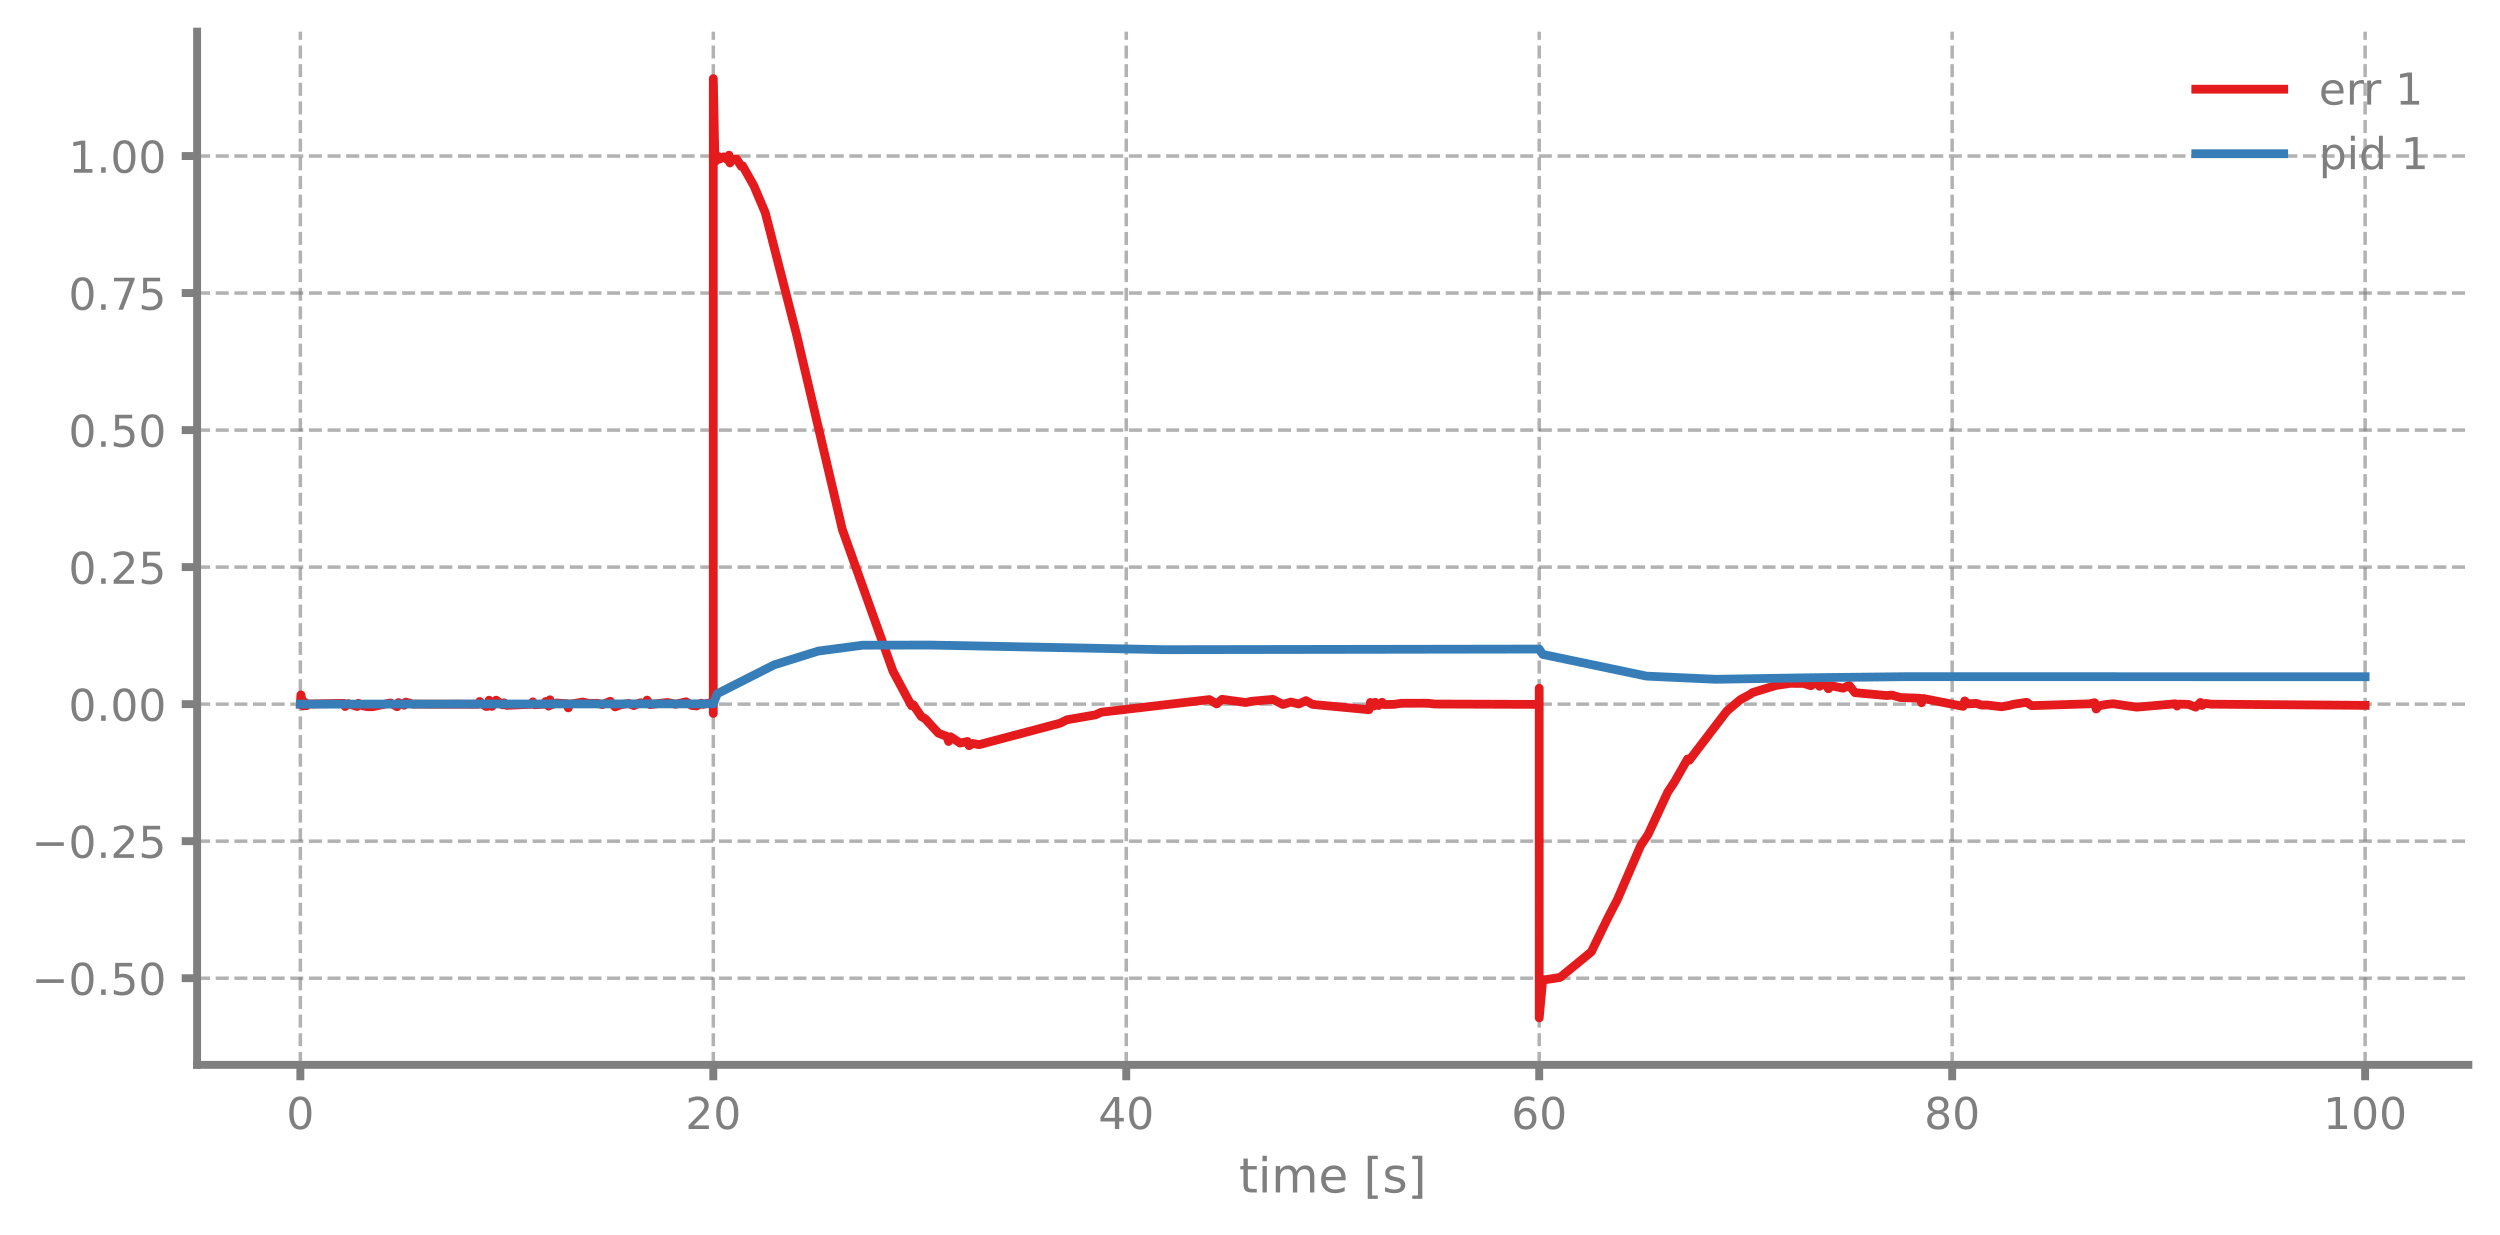
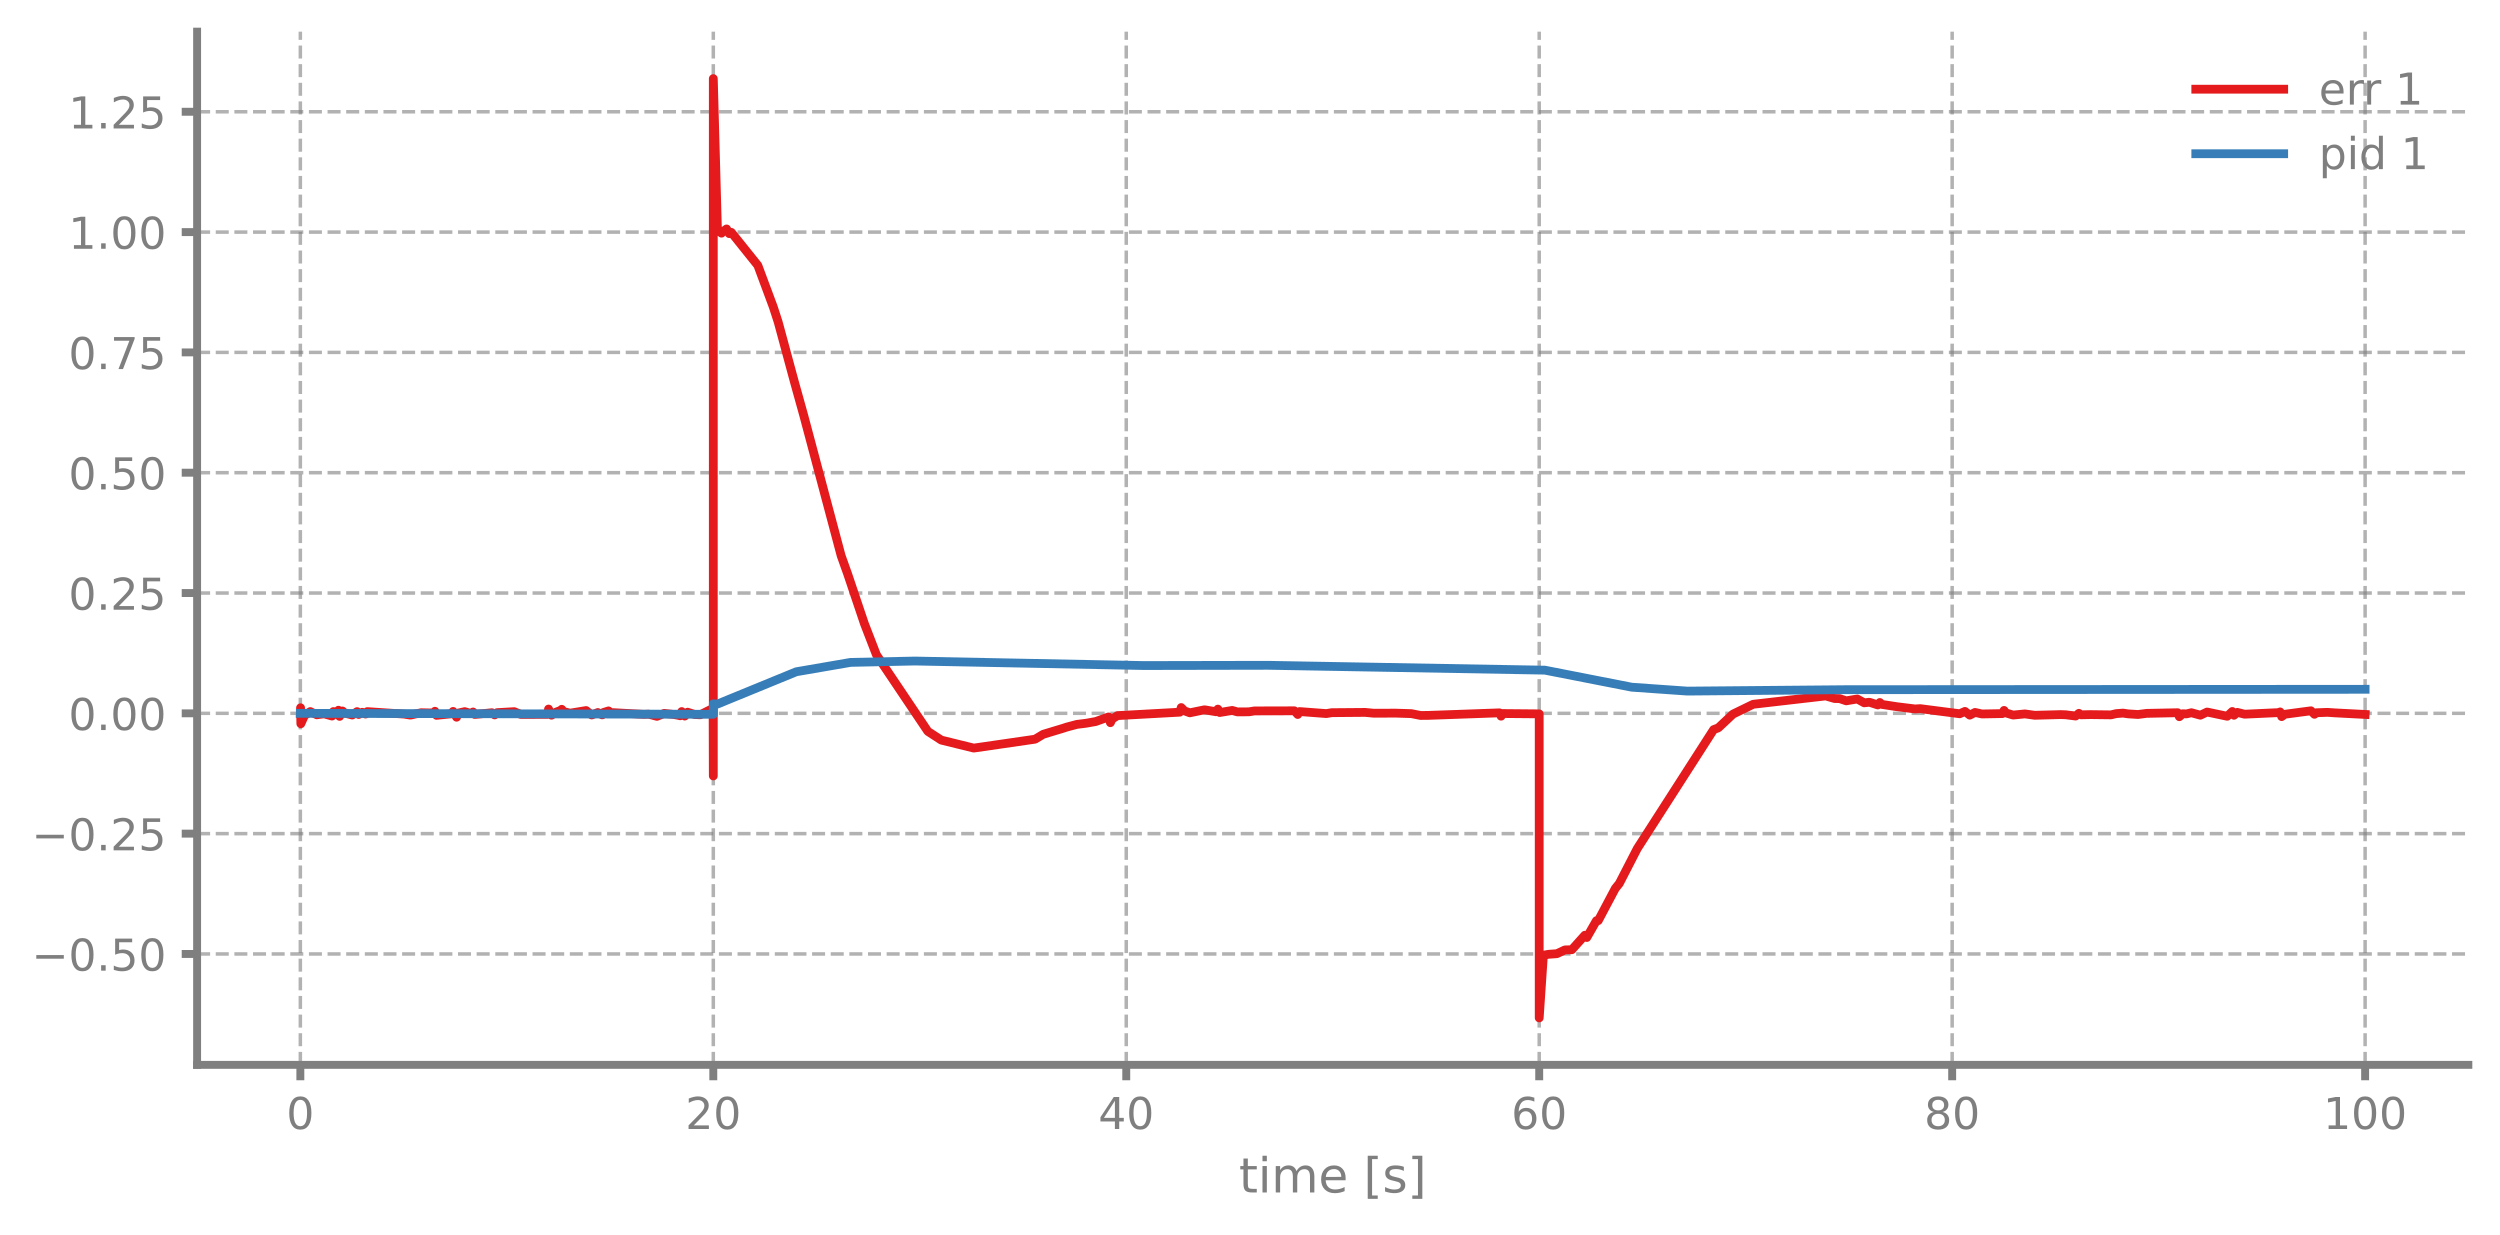
<svg xmlns="http://www.w3.org/2000/svg" xmlns:xlink="http://www.w3.org/1999/xlink" width="568.8pt" height="280.8pt" viewBox="0 0 568.8 280.8" version="1.1">
  <defs>
    <style type="text/css">*{stroke-linejoin: round; stroke-linecap: butt}</style>
  </defs>
  <g id="figure_1">
    <g id="patch_1">
      <path d="M 0 280.8  L 568.8 280.8  L 568.8 0  L 0 0  L 0 280.8  z " style="fill: none" />
    </g>
    <g id="axes_1">
      <g id="patch_2">
        <path d="M 44.845 242.276  L 561.6 242.276  L 561.6 7.2  L 44.845 7.2  L 44.845 242.276  z " style="fill: none" />
      </g>
      <g id="matplotlib.axis_1">
        <g id="xtick_1">
          <g id="line2d_1">
-             <path d="M 68.334 242.276  L 68.334 7.2  " clip-path="url(#p386db91187)" style="fill: none; stroke-dasharray: 2.96,1.28; stroke-dashoffset: 0; stroke: #7f7f7f; stroke-opacity: 0.6; stroke-width: 0.8" />
+             <path d="M 68.334 242.276  L 68.334 7.2  " clip-path="url(#pf69002cae0)" style="fill: none; stroke-dasharray: 2.96,1.28; stroke-dashoffset: 0; stroke: #7f7f7f; stroke-opacity: 0.6; stroke-width: 0.8" />
          </g>
          <g id="line2d_2">
            <defs>
-               <path id="m43ff5c59cc" d="M 0 0  L 0 3.5  " style="stroke: #7f7f7f; stroke-width: 1.8" />
-             </defs>
-             <g>
-               <use xlink:href="#m43ff5c59cc" x="68.334" y="242.276" style="fill: #7f7f7f; stroke: #7f7f7f; stroke-width: 1.8" />
+               <path id="m5fbfd7d6d5" d="M 0 0  L 0 3.5  " style="stroke: #7f7f7f; stroke-width: 1.8" />
+             </defs>
+             <g>
+               <use xlink:href="#m5fbfd7d6d5" x="68.334" y="242.276" style="fill: #7f7f7f; stroke: #7f7f7f; stroke-width: 1.8" />
            </g>
          </g>
          <g id="text_1">
            <g style="fill: #7f7f7f" transform="translate(65.15291 256.8744) scale(0.1 -0.1)">
              <defs>
                <path id="DejaVuSans-30" d="M 2034 4250  Q 1547 4250 1301 3770  Q 1056 3291 1056 2328  Q 1056 1369 1301 889  Q 1547 409 2034 409  Q 2525 409 2770 889  Q 3016 1369 3016 2328  Q 3016 3291 2770 3770  Q 2525 4250 2034 4250  z M 2034 4750  Q 2819 4750 3233 4129  Q 3647 3509 3647 2328  Q 3647 1150 3233 529  Q 2819 -91 2034 -91  Q 1250 -91 836 529  Q 422 1150 422 2328  Q 422 3509 836 4129  Q 1250 4750 2034 4750  z " transform="scale(0.015625)" />
              </defs>
              <use xlink:href="#DejaVuSans-30" />
            </g>
          </g>
        </g>
        <g id="xtick_2">
          <g id="line2d_3">
-             <path d="M 162.29 242.276  L 162.29 7.2  " clip-path="url(#p386db91187)" style="fill: none; stroke-dasharray: 2.96,1.28; stroke-dashoffset: 0; stroke: #7f7f7f; stroke-opacity: 0.6; stroke-width: 0.8" />
+             <path d="M 162.29 242.276  L 162.29 7.2  " clip-path="url(#pf69002cae0)" style="fill: none; stroke-dasharray: 2.96,1.28; stroke-dashoffset: 0; stroke: #7f7f7f; stroke-opacity: 0.6; stroke-width: 0.8" />
          </g>
          <g id="line2d_4">
            <g>
-               <use xlink:href="#m43ff5c59cc" x="162.29" y="242.276" style="fill: #7f7f7f; stroke: #7f7f7f; stroke-width: 1.8" />
+               <use xlink:href="#m5fbfd7d6d5" x="162.29" y="242.276" style="fill: #7f7f7f; stroke: #7f7f7f; stroke-width: 1.8" />
            </g>
          </g>
          <g id="text_2">
            <g style="fill: #7f7f7f" transform="translate(155.9271 256.8744) scale(0.1 -0.1)">
              <defs>
                <path id="DejaVuSans-32" d="M 1228 531  L 3431 531  L 3431 0  L 469 0  L 469 531  Q 828 903 1448 1529  Q 2069 2156 2228 2338  Q 2531 2678 2651 2914  Q 2772 3150 2772 3378  Q 2772 3750 2511 3984  Q 2250 4219 1831 4219  Q 1534 4219 1204 4116  Q 875 4013 500 3803  L 500 4441  Q 881 4594 1212 4672  Q 1544 4750 1819 4750  Q 2544 4750 2975 4387  Q 3406 4025 3406 3419  Q 3406 3131 3298 2873  Q 3191 2616 2906 2266  Q 2828 2175 2409 1742  Q 1991 1309 1228 531  z " transform="scale(0.015625)" />
              </defs>
              <use xlink:href="#DejaVuSans-32" />
              <use xlink:href="#DejaVuSans-30" transform="translate(63.62305 0)" />
            </g>
          </g>
        </g>
        <g id="xtick_3">
          <g id="line2d_5">
-             <path d="M 256.245 242.276  L 256.245 7.2  " clip-path="url(#p386db91187)" style="fill: none; stroke-dasharray: 2.96,1.28; stroke-dashoffset: 0; stroke: #7f7f7f; stroke-opacity: 0.6; stroke-width: 0.8" />
+             <path d="M 256.245 242.276  L 256.245 7.2  " clip-path="url(#pf69002cae0)" style="fill: none; stroke-dasharray: 2.96,1.28; stroke-dashoffset: 0; stroke: #7f7f7f; stroke-opacity: 0.6; stroke-width: 0.8" />
          </g>
          <g id="line2d_6">
            <g>
-               <use xlink:href="#m43ff5c59cc" x="256.245" y="242.276" style="fill: #7f7f7f; stroke: #7f7f7f; stroke-width: 1.8" />
+               <use xlink:href="#m5fbfd7d6d5" x="256.245" y="242.276" style="fill: #7f7f7f; stroke: #7f7f7f; stroke-width: 1.8" />
            </g>
          </g>
          <g id="text_3">
            <g style="fill: #7f7f7f" transform="translate(249.8825 256.8744) scale(0.1 -0.1)">
              <defs>
                <path id="DejaVuSans-34" d="M 2419 4116  L 825 1625  L 2419 1625  L 2419 4116  z M 2253 4666  L 3047 4666  L 3047 1625  L 3713 1625  L 3713 1100  L 3047 1100  L 3047 0  L 2419 0  L 2419 1100  L 313 1100  L 313 1709  L 2253 4666  z " transform="scale(0.015625)" />
              </defs>
              <use xlink:href="#DejaVuSans-34" />
              <use xlink:href="#DejaVuSans-30" transform="translate(63.62305 0)" />
            </g>
          </g>
        </g>
        <g id="xtick_4">
          <g id="line2d_7">
-             <path d="M 350.2 242.276  L 350.2 7.2  " clip-path="url(#p386db91187)" style="fill: none; stroke-dasharray: 2.96,1.28; stroke-dashoffset: 0; stroke: #7f7f7f; stroke-opacity: 0.6; stroke-width: 0.8" />
+             <path d="M 350.2 242.276  L 350.2 7.2  " clip-path="url(#pf69002cae0)" style="fill: none; stroke-dasharray: 2.96,1.28; stroke-dashoffset: 0; stroke: #7f7f7f; stroke-opacity: 0.6; stroke-width: 0.8" />
          </g>
          <g id="line2d_8">
            <g>
-               <use xlink:href="#m43ff5c59cc" x="350.2" y="242.276" style="fill: #7f7f7f; stroke: #7f7f7f; stroke-width: 1.8" />
+               <use xlink:href="#m5fbfd7d6d5" x="350.2" y="242.276" style="fill: #7f7f7f; stroke: #7f7f7f; stroke-width: 1.8" />
            </g>
          </g>
          <g id="text_4">
            <g style="fill: #7f7f7f" transform="translate(343.8379 256.8744) scale(0.1 -0.1)">
              <defs>
                <path id="DejaVuSans-36" d="M 2113 2584  Q 1688 2584 1439 2293  Q 1191 2003 1191 1497  Q 1191 994 1439 701  Q 1688 409 2113 409  Q 2538 409 2786 701  Q 3034 994 3034 1497  Q 3034 2003 2786 2293  Q 2538 2584 2113 2584  z M 3366 4563  L 3366 3988  Q 3128 4100 2886 4159  Q 2644 4219 2406 4219  Q 1781 4219 1451 3797  Q 1122 3375 1075 2522  Q 1259 2794 1537 2939  Q 1816 3084 2150 3084  Q 2853 3084 3261 2657  Q 3669 2231 3669 1497  Q 3669 778 3244 343  Q 2819 -91 2113 -91  Q 1303 -91 875 529  Q 447 1150 447 2328  Q 447 3434 972 4092  Q 1497 4750 2381 4750  Q 2619 4750 2861 4703  Q 3103 4656 3366 4563  z " transform="scale(0.015625)" />
              </defs>
              <use xlink:href="#DejaVuSans-36" />
              <use xlink:href="#DejaVuSans-30" transform="translate(63.62305 0)" />
            </g>
          </g>
        </g>
        <g id="xtick_5">
          <g id="line2d_9">
-             <path d="M 444.156 242.276  L 444.156 7.2  " clip-path="url(#p386db91187)" style="fill: none; stroke-dasharray: 2.96,1.28; stroke-dashoffset: 0; stroke: #7f7f7f; stroke-opacity: 0.6; stroke-width: 0.8" />
+             <path d="M 444.156 242.276  L 444.156 7.2  " clip-path="url(#pf69002cae0)" style="fill: none; stroke-dasharray: 2.96,1.28; stroke-dashoffset: 0; stroke: #7f7f7f; stroke-opacity: 0.6; stroke-width: 0.8" />
          </g>
          <g id="line2d_10">
            <g>
-               <use xlink:href="#m43ff5c59cc" x="444.156" y="242.276" style="fill: #7f7f7f; stroke: #7f7f7f; stroke-width: 1.8" />
+               <use xlink:href="#m5fbfd7d6d5" x="444.156" y="242.276" style="fill: #7f7f7f; stroke: #7f7f7f; stroke-width: 1.8" />
            </g>
          </g>
          <g id="text_5">
            <g style="fill: #7f7f7f" transform="translate(437.7933 256.8744) scale(0.1 -0.1)">
              <defs>
                <path id="DejaVuSans-38" d="M 2034 2216  Q 1584 2216 1326 1975  Q 1069 1734 1069 1313  Q 1069 891 1326 650  Q 1584 409 2034 409  Q 2484 409 2743 651  Q 3003 894 3003 1313  Q 3003 1734 2745 1975  Q 2488 2216 2034 2216  z M 1403 2484  Q 997 2584 770 2862  Q 544 3141 544 3541  Q 544 4100 942 4425  Q 1341 4750 2034 4750  Q 2731 4750 3128 4425  Q 3525 4100 3525 3541  Q 3525 3141 3298 2862  Q 3072 2584 2669 2484  Q 3125 2378 3379 2068  Q 3634 1759 3634 1313  Q 3634 634 3220 271  Q 2806 -91 2034 -91  Q 1263 -91 848 271  Q 434 634 434 1313  Q 434 1759 690 2068  Q 947 2378 1403 2484  z M 1172 3481  Q 1172 3119 1398 2916  Q 1625 2713 2034 2713  Q 2441 2713 2670 2916  Q 2900 3119 2900 3481  Q 2900 3844 2670 4047  Q 2441 4250 2034 4250  Q 1625 4250 1398 4047  Q 1172 3844 1172 3481  z " transform="scale(0.015625)" />
              </defs>
              <use xlink:href="#DejaVuSans-38" />
              <use xlink:href="#DejaVuSans-30" transform="translate(63.62305 0)" />
            </g>
          </g>
        </g>
        <g id="xtick_6">
          <g id="line2d_11">
-             <path d="M 538.111 242.276  L 538.111 7.2  " clip-path="url(#p386db91187)" style="fill: none; stroke-dasharray: 2.96,1.28; stroke-dashoffset: 0; stroke: #7f7f7f; stroke-opacity: 0.6; stroke-width: 0.8" />
+             <path d="M 538.111 242.276  L 538.111 7.2  " clip-path="url(#pf69002cae0)" style="fill: none; stroke-dasharray: 2.96,1.28; stroke-dashoffset: 0; stroke: #7f7f7f; stroke-opacity: 0.6; stroke-width: 0.8" />
          </g>
          <g id="line2d_12">
            <g>
-               <use xlink:href="#m43ff5c59cc" x="538.111" y="242.276" style="fill: #7f7f7f; stroke: #7f7f7f; stroke-width: 1.8" />
+               <use xlink:href="#m5fbfd7d6d5" x="538.111" y="242.276" style="fill: #7f7f7f; stroke: #7f7f7f; stroke-width: 1.8" />
            </g>
          </g>
          <g id="text_6">
            <g style="fill: #7f7f7f" transform="translate(528.5674 256.8744) scale(0.1 -0.1)">
              <defs>
                <path id="DejaVuSans-31" d="M 794 531  L 1825 531  L 1825 4091  L 703 3866  L 703 4441  L 1819 4666  L 2450 4666  L 2450 531  L 3481 531  L 3481 0  L 794 0  L 794 531  z " transform="scale(0.015625)" />
              </defs>
              <use xlink:href="#DejaVuSans-31" />
              <use xlink:href="#DejaVuSans-30" transform="translate(63.62305 0)" />
              <use xlink:href="#DejaVuSans-30" transform="translate(127.2461 0)" />
            </g>
          </g>
        </g>
        <g id="text_7">
          <g style="fill: #7f7f7f" transform="translate(281.8921 271.3123) scale(0.11 -0.11)">
            <defs>
              <path id="DejaVuSans-74" d="M 1172 4494  L 1172 3500  L 2356 3500  L 2356 3053  L 1172 3053  L 1172 1153  Q 1172 725 1289 603  Q 1406 481 1766 481  L 2356 481  L 2356 0  L 1766 0  Q 1100 0 847 248  Q 594 497 594 1153  L 594 3053  L 172 3053  L 172 3500  L 594 3500  L 594 4494  L 1172 4494  z " transform="scale(0.015625)" />
              <path id="DejaVuSans-69" d="M 603 3500  L 1178 3500  L 1178 0  L 603 0  L 603 3500  z M 603 4863  L 1178 4863  L 1178 4134  L 603 4134  L 603 4863  z " transform="scale(0.015625)" />
              <path id="DejaVuSans-6d" d="M 3328 2828  Q 3544 3216 3844 3400  Q 4144 3584 4550 3584  Q 5097 3584 5394 3201  Q 5691 2819 5691 2113  L 5691 0  L 5113 0  L 5113 2094  Q 5113 2597 4934 2840  Q 4756 3084 4391 3084  Q 3944 3084 3684 2787  Q 3425 2491 3425 1978  L 3425 0  L 2847 0  L 2847 2094  Q 2847 2600 2669 2842  Q 2491 3084 2119 3084  Q 1678 3084 1418 2786  Q 1159 2488 1159 1978  L 1159 0  L 581 0  L 581 3500  L 1159 3500  L 1159 2956  Q 1356 3278 1631 3431  Q 1906 3584 2284 3584  Q 2666 3584 2933 3390  Q 3200 3197 3328 2828  z " transform="scale(0.015625)" />
              <path id="DejaVuSans-65" d="M 3597 1894  L 3597 1613  L 953 1613  Q 991 1019 1311 708  Q 1631 397 2203 397  Q 2534 397 2845 478  Q 3156 559 3463 722  L 3463 178  Q 3153 47 2828 -22  Q 2503 -91 2169 -91  Q 1331 -91 842 396  Q 353 884 353 1716  Q 353 2575 817 3079  Q 1281 3584 2069 3584  Q 2775 3584 3186 3129  Q 3597 2675 3597 1894  z M 3022 2063  Q 3016 2534 2758 2815  Q 2500 3097 2075 3097  Q 1594 3097 1305 2825  Q 1016 2553 972 2059  L 3022 2063  z " transform="scale(0.015625)" />
              <path id="DejaVuSans-20" transform="scale(0.015625)" />
              <path id="DejaVuSans-5b" d="M 550 4863  L 1875 4863  L 1875 4416  L 1125 4416  L 1125 -397  L 1875 -397  L 1875 -844  L 550 -844  L 550 4863  z " transform="scale(0.015625)" />
              <path id="DejaVuSans-73" d="M 2834 3397  L 2834 2853  Q 2591 2978 2328 3040  Q 2066 3103 1784 3103  Q 1356 3103 1142 2972  Q 928 2841 928 2578  Q 928 2378 1081 2264  Q 1234 2150 1697 2047  L 1894 2003  Q 2506 1872 2764 1633  Q 3022 1394 3022 966  Q 3022 478 2636 193  Q 2250 -91 1575 -91  Q 1294 -91 989 -36  Q 684 19 347 128  L 347 722  Q 666 556 975 473  Q 1284 391 1588 391  Q 1994 391 2212 530  Q 2431 669 2431 922  Q 2431 1156 2273 1281  Q 2116 1406 1581 1522  L 1381 1569  Q 847 1681 609 1914  Q 372 2147 372 2553  Q 372 3047 722 3315  Q 1072 3584 1716 3584  Q 2034 3584 2315 3537  Q 2597 3491 2834 3397  z " transform="scale(0.015625)" />
              <path id="DejaVuSans-5d" d="M 1947 4863  L 1947 -844  L 622 -844  L 622 -397  L 1369 -397  L 1369 4416  L 622 4416  L 622 4863  L 1947 4863  z " transform="scale(0.015625)" />
            </defs>
            <use xlink:href="#DejaVuSans-74" />
            <use xlink:href="#DejaVuSans-69" transform="translate(39.20898 0)" />
            <use xlink:href="#DejaVuSans-6d" transform="translate(66.99219 0)" />
            <use xlink:href="#DejaVuSans-65" transform="translate(164.4043 0)" />
            <use xlink:href="#DejaVuSans-20" transform="translate(225.9277 0)" />
            <use xlink:href="#DejaVuSans-5b" transform="translate(257.7148 0)" />
            <use xlink:href="#DejaVuSans-73" transform="translate(296.7285 0)" />
            <use xlink:href="#DejaVuSans-5d" transform="translate(348.8281 0)" />
          </g>
        </g>
      </g>
      <g id="matplotlib.axis_2">
        <g id="ytick_1">
          <g id="line2d_13">
-             <path d="M 44.845 222.558  L 561.6 222.558  " clip-path="url(#p386db91187)" style="fill: none; stroke-dasharray: 2.96,1.28; stroke-dashoffset: 0; stroke: #7f7f7f; stroke-opacity: 0.6; stroke-width: 0.8" />
+             <path d="M 44.845 217.047  L 561.6 217.047  " clip-path="url(#pf69002cae0)" style="fill: none; stroke-dasharray: 2.96,1.28; stroke-dashoffset: 0; stroke: #7f7f7f; stroke-opacity: 0.6; stroke-width: 0.8" />
          </g>
          <g id="line2d_14">
            <defs>
-               <path id="mb06be8548f" d="M 0 0  L -3.5 0  " style="stroke: #7f7f7f; stroke-width: 1.8" />
-             </defs>
-             <g>
-               <use xlink:href="#mb06be8548f" x="44.845" y="222.558" style="fill: #7f7f7f; stroke: #7f7f7f; stroke-width: 1.8" />
+               <path id="m2552d767f6" d="M 0 0  L -3.5 0  " style="stroke: #7f7f7f; stroke-width: 1.8" />
+             </defs>
+             <g>
+               <use xlink:href="#m2552d767f6" x="44.845" y="217.047" style="fill: #7f7f7f; stroke: #7f7f7f; stroke-width: 1.8" />
            </g>
          </g>
          <g id="text_8">
-             <g style="fill: #7f7f7f" transform="translate(7.2 226.3569) scale(0.1 -0.1)">
+             <g style="fill: #7f7f7f" transform="translate(7.2 220.8462) scale(0.1 -0.1)">
              <defs>
                <path id="DejaVuSans-2212" d="M 678 2272  L 4684 2272  L 4684 1741  L 678 1741  L 678 2272  z " transform="scale(0.015625)" />
                <path id="DejaVuSans-2e" d="M 684 794  L 1344 794  L 1344 0  L 684 0  L 684 794  z " transform="scale(0.015625)" />
                <path id="DejaVuSans-35" d="M 691 4666  L 3169 4666  L 3169 4134  L 1269 4134  L 1269 2991  Q 1406 3038 1543 3061  Q 1681 3084 1819 3084  Q 2600 3084 3056 2656  Q 3513 2228 3513 1497  Q 3513 744 3044 326  Q 2575 -91 1722 -91  Q 1428 -91 1123 -41  Q 819 9 494 109  L 494 744  Q 775 591 1075 516  Q 1375 441 1709 441  Q 2250 441 2565 725  Q 2881 1009 2881 1497  Q 2881 1984 2565 2268  Q 2250 2553 1709 2553  Q 1456 2553 1204 2497  Q 953 2441 691 2322  L 691 4666  z " transform="scale(0.015625)" />
              </defs>
              <use xlink:href="#DejaVuSans-2212" />
              <use xlink:href="#DejaVuSans-30" transform="translate(83.78906 0)" />
              <use xlink:href="#DejaVuSans-2e" transform="translate(147.4121 0)" />
              <use xlink:href="#DejaVuSans-35" transform="translate(179.1992 0)" />
              <use xlink:href="#DejaVuSans-30" transform="translate(242.8223 0)" />
            </g>
          </g>
        </g>
        <g id="ytick_2">
          <g id="line2d_15">
-             <path d="M 44.845 191.381  L 561.6 191.381  " clip-path="url(#p386db91187)" style="fill: none; stroke-dasharray: 2.96,1.28; stroke-dashoffset: 0; stroke: #7f7f7f; stroke-opacity: 0.6; stroke-width: 0.8" />
+             <path d="M 44.845 189.673  L 561.6 189.673  " clip-path="url(#pf69002cae0)" style="fill: none; stroke-dasharray: 2.96,1.28; stroke-dashoffset: 0; stroke: #7f7f7f; stroke-opacity: 0.6; stroke-width: 0.8" />
          </g>
          <g id="line2d_16">
            <g>
-               <use xlink:href="#mb06be8548f" x="44.845" y="191.381" style="fill: #7f7f7f; stroke: #7f7f7f; stroke-width: 1.8" />
+               <use xlink:href="#m2552d767f6" x="44.845" y="189.673" style="fill: #7f7f7f; stroke: #7f7f7f; stroke-width: 1.8" />
            </g>
          </g>
          <g id="text_9">
-             <g style="fill: #7f7f7f" transform="translate(7.2 195.1805) scale(0.1 -0.1)">
+             <g style="fill: #7f7f7f" transform="translate(7.2 193.4721) scale(0.1 -0.1)">
              <use xlink:href="#DejaVuSans-2212" />
              <use xlink:href="#DejaVuSans-30" transform="translate(83.78906 0)" />
              <use xlink:href="#DejaVuSans-2e" transform="translate(147.4121 0)" />
              <use xlink:href="#DejaVuSans-32" transform="translate(179.1992 0)" />
              <use xlink:href="#DejaVuSans-35" transform="translate(242.8223 0)" />
            </g>
          </g>
        </g>
        <g id="ytick_3">
          <g id="line2d_17">
-             <path d="M 44.845 160.205  L 561.6 160.205  " clip-path="url(#p386db91187)" style="fill: none; stroke-dasharray: 2.96,1.28; stroke-dashoffset: 0; stroke: #7f7f7f; stroke-opacity: 0.6; stroke-width: 0.8" />
+             <path d="M 44.845 162.299  L 561.6 162.299  " clip-path="url(#pf69002cae0)" style="fill: none; stroke-dasharray: 2.96,1.28; stroke-dashoffset: 0; stroke: #7f7f7f; stroke-opacity: 0.6; stroke-width: 0.8" />
          </g>
          <g id="line2d_18">
            <g>
-               <use xlink:href="#mb06be8548f" x="44.845" y="160.205" style="fill: #7f7f7f; stroke: #7f7f7f; stroke-width: 1.8" />
+               <use xlink:href="#m2552d767f6" x="44.845" y="162.299" style="fill: #7f7f7f; stroke: #7f7f7f; stroke-width: 1.8" />
            </g>
          </g>
          <g id="text_10">
-             <g style="fill: #7f7f7f" transform="translate(15.57969 164.0041) scale(0.1 -0.1)">
+             <g style="fill: #7f7f7f" transform="translate(15.57969 166.0981) scale(0.1 -0.1)">
              <use xlink:href="#DejaVuSans-30" />
              <use xlink:href="#DejaVuSans-2e" transform="translate(63.62305 0)" />
              <use xlink:href="#DejaVuSans-30" transform="translate(95.41016 0)" />
              <use xlink:href="#DejaVuSans-30" transform="translate(159.0332 0)" />
            </g>
          </g>
        </g>
        <g id="ytick_4">
          <g id="line2d_19">
-             <path d="M 44.845 129.029  L 561.6 129.029  " clip-path="url(#p386db91187)" style="fill: none; stroke-dasharray: 2.96,1.28; stroke-dashoffset: 0; stroke: #7f7f7f; stroke-opacity: 0.6; stroke-width: 0.8" />
+             <path d="M 44.845 134.925  L 561.6 134.925  " clip-path="url(#pf69002cae0)" style="fill: none; stroke-dasharray: 2.96,1.28; stroke-dashoffset: 0; stroke: #7f7f7f; stroke-opacity: 0.6; stroke-width: 0.8" />
          </g>
          <g id="line2d_20">
            <g>
-               <use xlink:href="#mb06be8548f" x="44.845" y="129.029" style="fill: #7f7f7f; stroke: #7f7f7f; stroke-width: 1.8" />
+               <use xlink:href="#m2552d767f6" x="44.845" y="134.925" style="fill: #7f7f7f; stroke: #7f7f7f; stroke-width: 1.8" />
            </g>
          </g>
          <g id="text_11">
-             <g style="fill: #7f7f7f" transform="translate(15.57969 132.8277) scale(0.1 -0.1)">
+             <g style="fill: #7f7f7f" transform="translate(15.57969 138.724) scale(0.1 -0.1)">
              <use xlink:href="#DejaVuSans-30" />
              <use xlink:href="#DejaVuSans-2e" transform="translate(63.62305 0)" />
              <use xlink:href="#DejaVuSans-32" transform="translate(95.41016 0)" />
              <use xlink:href="#DejaVuSans-35" transform="translate(159.0332 0)" />
            </g>
          </g>
        </g>
        <g id="ytick_5">
          <g id="line2d_21">
-             <path d="M 44.845 97.852  L 561.6 97.852  " clip-path="url(#p386db91187)" style="fill: none; stroke-dasharray: 2.96,1.28; stroke-dashoffset: 0; stroke: #7f7f7f; stroke-opacity: 0.6; stroke-width: 0.8" />
+             <path d="M 44.845 107.551  L 561.6 107.551  " clip-path="url(#pf69002cae0)" style="fill: none; stroke-dasharray: 2.96,1.28; stroke-dashoffset: 0; stroke: #7f7f7f; stroke-opacity: 0.6; stroke-width: 0.8" />
          </g>
          <g id="line2d_22">
            <g>
-               <use xlink:href="#mb06be8548f" x="44.845" y="97.852" style="fill: #7f7f7f; stroke: #7f7f7f; stroke-width: 1.8" />
+               <use xlink:href="#m2552d767f6" x="44.845" y="107.551" style="fill: #7f7f7f; stroke: #7f7f7f; stroke-width: 1.8" />
            </g>
          </g>
          <g id="text_12">
-             <g style="fill: #7f7f7f" transform="translate(15.57969 101.6513) scale(0.1 -0.1)">
+             <g style="fill: #7f7f7f" transform="translate(15.57969 111.3499) scale(0.1 -0.1)">
              <use xlink:href="#DejaVuSans-30" />
              <use xlink:href="#DejaVuSans-2e" transform="translate(63.62305 0)" />
              <use xlink:href="#DejaVuSans-35" transform="translate(95.41016 0)" />
              <use xlink:href="#DejaVuSans-30" transform="translate(159.0332 0)" />
            </g>
          </g>
        </g>
        <g id="ytick_6">
          <g id="line2d_23">
-             <path d="M 44.845 66.676  L 561.6 66.676  " clip-path="url(#p386db91187)" style="fill: none; stroke-dasharray: 2.96,1.28; stroke-dashoffset: 0; stroke: #7f7f7f; stroke-opacity: 0.6; stroke-width: 0.8" />
+             <path d="M 44.845 80.177  L 561.6 80.177  " clip-path="url(#pf69002cae0)" style="fill: none; stroke-dasharray: 2.96,1.28; stroke-dashoffset: 0; stroke: #7f7f7f; stroke-opacity: 0.6; stroke-width: 0.8" />
          </g>
          <g id="line2d_24">
            <g>
-               <use xlink:href="#mb06be8548f" x="44.845" y="66.676" style="fill: #7f7f7f; stroke: #7f7f7f; stroke-width: 1.8" />
+               <use xlink:href="#m2552d767f6" x="44.845" y="80.177" style="fill: #7f7f7f; stroke: #7f7f7f; stroke-width: 1.8" />
            </g>
          </g>
          <g id="text_13">
-             <g style="fill: #7f7f7f" transform="translate(15.57969 70.47492) scale(0.1 -0.1)">
+             <g style="fill: #7f7f7f" transform="translate(15.57969 83.97583) scale(0.1 -0.1)">
              <defs>
                <path id="DejaVuSans-37" d="M 525 4666  L 3525 4666  L 3525 4397  L 1831 0  L 1172 0  L 2766 4134  L 525 4134  L 525 4666  z " transform="scale(0.015625)" />
              </defs>
              <use xlink:href="#DejaVuSans-30" />
              <use xlink:href="#DejaVuSans-2e" transform="translate(63.62305 0)" />
              <use xlink:href="#DejaVuSans-37" transform="translate(95.41016 0)" />
              <use xlink:href="#DejaVuSans-35" transform="translate(159.0332 0)" />
            </g>
          </g>
        </g>
        <g id="ytick_7">
          <g id="line2d_25">
-             <path d="M 44.845 35.499  L 561.6 35.499  " clip-path="url(#p386db91187)" style="fill: none; stroke-dasharray: 2.96,1.28; stroke-dashoffset: 0; stroke: #7f7f7f; stroke-opacity: 0.6; stroke-width: 0.8" />
+             <path d="M 44.845 52.803  L 561.6 52.803  " clip-path="url(#pf69002cae0)" style="fill: none; stroke-dasharray: 2.96,1.28; stroke-dashoffset: 0; stroke: #7f7f7f; stroke-opacity: 0.6; stroke-width: 0.8" />
          </g>
          <g id="line2d_26">
            <g>
-               <use xlink:href="#mb06be8548f" x="44.845" y="35.499" style="fill: #7f7f7f; stroke: #7f7f7f; stroke-width: 1.8" />
+               <use xlink:href="#m2552d767f6" x="44.845" y="52.803" style="fill: #7f7f7f; stroke: #7f7f7f; stroke-width: 1.8" />
            </g>
          </g>
          <g id="text_14">
-             <g style="fill: #7f7f7f" transform="translate(15.57969 39.29852) scale(0.1 -0.1)">
+             <g style="fill: #7f7f7f" transform="translate(15.57969 56.60176) scale(0.1 -0.1)">
              <use xlink:href="#DejaVuSans-31" />
              <use xlink:href="#DejaVuSans-2e" transform="translate(63.62305 0)" />
              <use xlink:href="#DejaVuSans-30" transform="translate(95.41016 0)" />
              <use xlink:href="#DejaVuSans-30" transform="translate(159.0332 0)" />
            </g>
          </g>
        </g>
-       </g>
-       <g id="line2d_27">
-         <path d="M 68.334 160.205  L 68.462 158.093  L 68.991 160.616  L 69.228 160.326  L 69.453 159.82  L 69.717 160.564  L 70.021 160.179  L 78.224 160.027  L 78.528 160.738  L 79.261 160.097  L 81.247 160.741  L 81.56 160.021  L 82.296 160.517  L 83.462 160.774  L 84.787 160.793  L 88.817 159.939  L 90.34 160.787  L 90.663 159.858  L 91.579 160.235  L 91.938 160.46  L 92.322 159.742  L 93.948 160.208  L 108.775 160.232  L 109.134 159.604  L 109.508 160.037  L 110.58 160.725  L 110.937 160.71  L 111.273 159.31  L 111.93 160.71  L 112.881 159.302  L 114.31 160.363  L 114.683 159.908  L 115.271 160.481  L 120.894 160.226  L 121.241 159.687  L 121.626 160.351  L 123.874 160.193  L 124.148 159.605  L 124.459 159.822  L 124.812 160.652  L 125.125 159.218  L 125.388 160.364  L 126.677 159.943  L 128.178 160.062  L 128.907 160.086  L 129.291 161.058  L 129.649 160.229  L 132.581 159.718  L 133.893 160.027  L 135.953 160.02  L 137.021 160.323  L 138.841 159.556  L 139.938 160.829  L 141.258 160.332  L 143.069 160.053  L 144.2 160.541  L 145.691 159.89  L 146.935 160.102  L 147.223 159.289  L 147.911 160.318  L 151.869 159.825  L 153.698 160.237  L 156.074 159.669  L 157.386 160.512  L 158.497 160.621  L 159.552 159.992  L 159.871 160.256  L 162.275 159.786  L 162.285 162.321  L 162.29 17.885  L 162.653 36.488  L 163.351 35.553  L 162.916 36.598  L 163.626 35.883  L 163.777 36.174  L 164.635 35.684  L 165.002 35.856  L 165.653 36.468  L 165.873 35.306  L 166.075 37.073  L 166.607 36.22  L 167.596 36.177  L 168.659 37.852  L 168.953 37.72  L 171.49 42.207  L 174.117 48.412  L 181.277 76.308  L 191.648 120.475  L 203.166 152.71  L 207.391 160.577  L 207.763 160.329  L 209.61 163.028  L 210.499 163.538  L 213.513 166.811  L 215.416 167.554  L 215.822 168.705  L 216.284 167.629  L 218.44 169.07  L 220.106 168.707  L 220.484 169.66  L 221.322 169.158  L 222.775 169.423  L 241.204 164.536  L 242.712 163.771  L 249.269 162.638  L 250.542 162.046  L 275.165 159.17  L 276.819 160.16  L 278.024 159.113  L 283.471 159.841  L 284.681 159.567  L 289.606 159.126  L 291.887 160.285  L 293.692 159.733  L 295.498 160.17  L 297.143 159.408  L 298.618 160.263  L 311.446 161.472  L 311.798 159.815  L 312.547 160.641  L 312.913 159.798  L 313.661 160.52  L 314.438 159.777  L 314.85 160.294  L 317.201 160.252  L 318.836 160.005  L 324.05 159.997  L 324.88 160.008  L 326.503 160.181  L 350.2 160.266  L 350.2 160.796  L 350.2 156.586  L 350.204 231.591  L 350.992 222.938  L 352.046 222.836  L 354.968 222.377  L 362.065 216.549  L 365.894 208.68  L 367.988 204.654  L 373.279 192.395  L 374.975 189.857  L 379.47 180.174  L 380.928 177.991  L 383.952 172.687  L 384.344 172.97  L 392.878 161.798  L 395.979 159.173  L 397.93 158.119  L 398.793 157.558  L 403.968 155.974  L 407.28 155.472  L 408.875 155.491  L 410.384 155.493  L 411.996 156.012  L 413.323 155.172  L 413.987 156.153  L 414.405 155.71  L 415.61 155.934  L 415.982 156.708  L 416.69 156.027  L 419.33 156.581  L 420.722 155.932  L 422.04 157.593  L 429.325 158.255  L 430.429 158.143  L 432.355 158.7  L 436.818 158.864  L 437.195 159.895  L 437.583 158.918  L 446.647 160.707  L 447.003 159.473  L 447.75 160.147  L 449.626 160.029  L 450.867 160.424  L 452.132 160.414  L 455.422 160.802  L 457.202 160.491  L 458.058 160.242  L 461.091 159.793  L 462.262 160.549  L 475.362 160.135  L 476.57 159.878  L 476.914 161.316  L 477.635 160.551  L 479.416 160.252  L 480.812 160.111  L 483.237 160.481  L 486.186 160.889  L 494.899 160.126  L 495.32 160.639  L 495.721 160.195  L 497.938 160.265  L 499.55 160.887  L 500.65 159.822  L 500.996 160.499  L 501.817 160.038  L 503.021 160.215  L 538.111 160.482  L 538.111 160.482  " clip-path="url(#p386db91187)" style="fill: none; stroke: #e41a1c; stroke-width: 2; stroke-linecap: square" />
-       </g>
-       <g id="line2d_28">
-         <path d="M 68.334 160.205  L 70.998 160.204  L 162.29 160.136  L 163.211 157.825  L 176.113 151.275  L 186.172 148.132  L 196.301 146.795  L 211.527 146.762  L 264.807 147.813  L 350.2 147.672  L 350.992 148.89  L 374.612 153.83  L 390.389 154.552  L 411.996 154.198  L 433.733 153.955  L 538.111 153.97  L 538.111 153.97  " clip-path="url(#p386db91187)" style="fill: none; stroke: #377eb8; stroke-width: 2; stroke-linecap: square" />
+         <g id="ytick_8">
+           <g id="line2d_27">
+             <path d="M 44.845 25.428  L 561.6 25.428  " clip-path="url(#pf69002cae0)" style="fill: none; stroke-dasharray: 2.96,1.28; stroke-dashoffset: 0; stroke: #7f7f7f; stroke-opacity: 0.6; stroke-width: 0.8" />
+           </g>
+           <g id="line2d_28">
+             <g>
+               <use xlink:href="#m2552d767f6" x="44.845" y="25.428" style="fill: #7f7f7f; stroke: #7f7f7f; stroke-width: 1.8" />
+             </g>
+           </g>
+           <g id="text_15">
+             <g style="fill: #7f7f7f" transform="translate(15.57969 29.22768) scale(0.1 -0.1)">
+               <use xlink:href="#DejaVuSans-31" />
+               <use xlink:href="#DejaVuSans-2e" transform="translate(63.62305 0)" />
+               <use xlink:href="#DejaVuSans-32" transform="translate(95.41016 0)" />
+               <use xlink:href="#DejaVuSans-35" transform="translate(159.0332 0)" />
+             </g>
+           </g>
+         </g>
+       </g>
+       <g id="line2d_29">
+         <path d="M 68.334 162.299  L 68.381 161.032  L 68.446 164.665  L 69.283 162.796  L 70.598 161.897  L 72.076 162.631  L 73.729 162.404  L 75.535 162.917  L 75.861 161.894  L 76.48 162.196  L 77.276 162.992  L 77.012 161.589  L 77.584 162.404  L 77.911 161.766  L 78.522 162.266  L 80.133 162.682  L 81.237 161.907  L 81.614 162.558  L 82.422 162.059  L 83.172 162.458  L 83.559 161.907  L 91.942 162.469  L 93.385 162.703  L 95.816 162.16  L 98.584 162.226  L 98.954 161.828  L 99.318 162.754  L 102.703 162.398  L 103.093 161.863  L 103.489 162.519  L 103.881 163.183  L 104.203 162.254  L 105.74 161.911  L 107.058 162.321  L 107.63 161.995  L 108.027 162.554  L 111.922 162.162  L 112.546 162.655  L 113.107 162.14  L 117.018 161.917  L 118.486 162.544  L 124.566 162.525  L 124.805 161.325  L 125.479 162.717  L 126.52 162.019  L 127.522 161.638  L 127.81 161.383  L 128.176 161.882  L 129.696 162.263  L 133.358 161.663  L 134.62 162.669  L 136.015 162.113  L 137.005 162.644  L 137.311 162.101  L 138.452 161.746  L 139.225 162.347  L 139.512 162.141  L 146.505 162.532  L 147.576 162.482  L 149.464 162.987  L 151.113 162.311  L 153.211 162.542  L 154.345 162.749  L 154.753 162.854  L 155.099 161.898  L 155.448 162.212  L 155.796 162.919  L 156.452 162.04  L 158.099 162.571  L 159.315 162.629  L 162.245 161.146  L 162.29 176.543  L 162.29 17.885  L 163.235 52.334  L 164.157 53.051  L 164.343 52.793  L 165.309 52.089  L 165.92 53.153  L 166.401 52.874  L 172.423 60.384  L 175.934 69.828  L 177.053 73.273  L 180.703 86.748  L 182.876 94.548  L 191.39 126.476  L 192.851 130.559  L 196.661 141.875  L 199.403 148.972  L 211.109 166.4  L 214.172 168.389  L 221.556 170.205  L 235.505 168.18  L 237.349 167.069  L 241.822 165.717  L 242.697 165.429  L 245.029 164.812  L 247.105 164.554  L 249.298 164.162  L 252.218 163.119  L 252.635 164.424  L 253.019 163.6  L 254.249 162.818  L 268.422 162.036  L 268.752 160.985  L 269.501 161.737  L 270.706 162.177  L 274.061 161.489  L 276.66 161.934  L 277.094 161.34  L 277.501 162.113  L 280.357 161.638  L 281.536 161.973  L 284.157 161.952  L 285.43 161.749  L 294.503 161.723  L 295.265 162.559  L 295.688 161.896  L 301.759 162.353  L 303.015 162.149  L 310.6 162.086  L 312.534 162.27  L 316.177 162.259  L 317.426 162.249  L 321.123 162.367  L 323.181 162.778  L 324.781 162.772  L 341.16 162.187  L 341.524 162.946  L 341.889 162.343  L 350.2 162.418  L 350.201 231.591  L 351.155 217.335  L 352.285 217.127  L 354.227 216.982  L 356.054 216.122  L 357.623 216.081  L 360.578 212.787  L 361.03 213.303  L 363.219 209.475  L 363.632 209.464  L 367.526 202.119  L 368.42 201.021  L 372.52 193.057  L 389.884 166.005  L 390.951 165.6  L 394.288 162.473  L 398.874 160.242  L 415.375 158.337  L 417.398 158.926  L 418.549 158.947  L 420.055 159.452  L 422.564 159.033  L 424.148 159.906  L 425.34 159.774  L 427.234 160.39  L 427.7 159.834  L 428.137 160.259  L 431.573 160.789  L 435.714 161.301  L 436.897 161.231  L 445.877 162.395  L 447.069 161.861  L 448.162 162.708  L 449.364 162.092  L 450.935 162.44  L 455.603 162.353  L 455.964 161.634  L 456.329 162.182  L 458.029 162.693  L 460.703 162.429  L 462.945 162.742  L 468.821 162.585  L 469.973 162.622  L 472.247 162.913  L 472.996 162.297  L 473.478 162.633  L 475.643 162.587  L 480.292 162.646  L 481.473 162.364  L 483.019 162.249  L 484.227 162.42  L 486.448 162.561  L 488.393 162.306  L 495.472 162.16  L 495.845 163.065  L 496.598 162.394  L 497.478 162.424  L 498.587 162.161  L 500.631 162.724  L 502.16 162.001  L 506.739 162.964  L 507.894 161.877  L 508.274 162.738  L 509.039 162.081  L 510.683 162.494  L 518.365 162.139  L 518.77 161.978  L 519.126 163.04  L 519.832 162.511  L 525.786 161.72  L 526.59 162.516  L 527.003 162.167  L 529.547 162.074  L 531.222 162.191  L 538.111 162.551  L 538.111 162.551  " clip-path="url(#pf69002cae0)" style="fill: none; stroke: #e41a1c; stroke-width: 2; stroke-linecap: square" />
+       </g>
+       <g id="line2d_30">
+         <path d="M 68.334 162.299  L 70.922 162.303  L 162.29 162.514  L 162.29 160.134  L 163.235 160.189  L 181.164 152.84  L 193.53 150.708  L 208.148 150.398  L 260.232 151.424  L 288.473 151.368  L 351.494 152.475  L 371.26 156.352  L 383.919 157.24  L 419.624 156.919  L 538.111 156.828  L 538.111 156.828  " clip-path="url(#pf69002cae0)" style="fill: none; stroke: #377eb8; stroke-width: 2; stroke-linecap: square" />
      </g>
      <g id="patch_3">
        <path d="M 44.845 242.276  L 44.845 7.2  " style="fill: none; stroke: #7f7f7f; stroke-width: 1.8; stroke-linejoin: miter; stroke-linecap: square" />
      </g>
      <g id="patch_4">
        <path d="M 44.845 242.276  L 561.6 242.276  " style="fill: none; stroke: #7f7f7f; stroke-width: 1.8; stroke-linejoin: miter; stroke-linecap: square" />
      </g>
      <g id="legend_1">
-         <g id="line2d_29">
+         <g id="line2d_31">
          <path d="M 499.584 20.298  L 509.584 20.298  L 519.584 20.298  " style="fill: none; stroke: #e41a1c; stroke-width: 2; stroke-linecap: square" />
        </g>
-         <g id="text_15">
+         <g id="text_16">
          <g style="fill: #7f7f7f" transform="translate(527.5844 23.79844) scale(0.1 -0.1)">
            <defs>
              <path id="DejaVuSans-72" d="M 2631 2963  Q 2534 3019 2420 3045  Q 2306 3072 2169 3072  Q 1681 3072 1420 2755  Q 1159 2438 1159 1844  L 1159 0  L 581 0  L 581 3500  L 1159 3500  L 1159 2956  Q 1341 3275 1631 3429  Q 1922 3584 2338 3584  Q 2397 3584 2469 3576  Q 2541 3569 2628 3553  L 2631 2963  z " transform="scale(0.015625)" />
            </defs>
            <use xlink:href="#DejaVuSans-65" />
            <use xlink:href="#DejaVuSans-72" transform="translate(61.52344 0)" />
            <use xlink:href="#DejaVuSans-72" transform="translate(100.8867 0)" />
            <use xlink:href="#DejaVuSans-20" transform="translate(142 0)" />
            <use xlink:href="#DejaVuSans-31" transform="translate(173.7871 0)" />
          </g>
        </g>
-         <g id="line2d_30">
+         <g id="line2d_32">
          <path d="M 499.584 34.977  L 509.584 34.977  L 519.584 34.977  " style="fill: none; stroke: #377eb8; stroke-width: 2; stroke-linecap: square" />
        </g>
-         <g id="text_16">
+         <g id="text_17">
          <g style="fill: #7f7f7f" transform="translate(527.5844 38.47656) scale(0.1 -0.1)">
            <defs>
              <path id="DejaVuSans-70" d="M 1159 525  L 1159 -1331  L 581 -1331  L 581 3500  L 1159 3500  L 1159 2969  Q 1341 3281 1617 3432  Q 1894 3584 2278 3584  Q 2916 3584 3314 3078  Q 3713 2572 3713 1747  Q 3713 922 3314 415  Q 2916 -91 2278 -91  Q 1894 -91 1617 61  Q 1341 213 1159 525  z M 3116 1747  Q 3116 2381 2855 2742  Q 2594 3103 2138 3103  Q 1681 3103 1420 2742  Q 1159 2381 1159 1747  Q 1159 1113 1420 752  Q 1681 391 2138 391  Q 2594 391 2855 752  Q 3116 1113 3116 1747  z " transform="scale(0.015625)" />
              <path id="DejaVuSans-64" d="M 2906 2969  L 2906 4863  L 3481 4863  L 3481 0  L 2906 0  L 2906 525  Q 2725 213 2448 61  Q 2172 -91 1784 -91  Q 1150 -91 751 415  Q 353 922 353 1747  Q 353 2572 751 3078  Q 1150 3584 1784 3584  Q 2172 3584 2448 3432  Q 2725 3281 2906 2969  z M 947 1747  Q 947 1113 1208 752  Q 1469 391 1925 391  Q 2381 391 2643 752  Q 2906 1113 2906 1747  Q 2906 2381 2643 2742  Q 2381 3103 1925 3103  Q 1469 3103 1208 2742  Q 947 2381 947 1747  z " transform="scale(0.015625)" />
            </defs>
            <use xlink:href="#DejaVuSans-70" />
            <use xlink:href="#DejaVuSans-69" transform="translate(63.47656 0)" />
            <use xlink:href="#DejaVuSans-64" transform="translate(91.25977 0)" />
            <use xlink:href="#DejaVuSans-20" transform="translate(154.7363 0)" />
            <use xlink:href="#DejaVuSans-31" transform="translate(186.5234 0)" />
          </g>
        </g>
      </g>
    </g>
  </g>
  <defs>
-     <clipPath id="p386db91187">
+     <clipPath id="pf69002cae0">
      <rect x="44.845" y="7.2" width="516.755" height="235.076" />
    </clipPath>
  </defs>
</svg>
